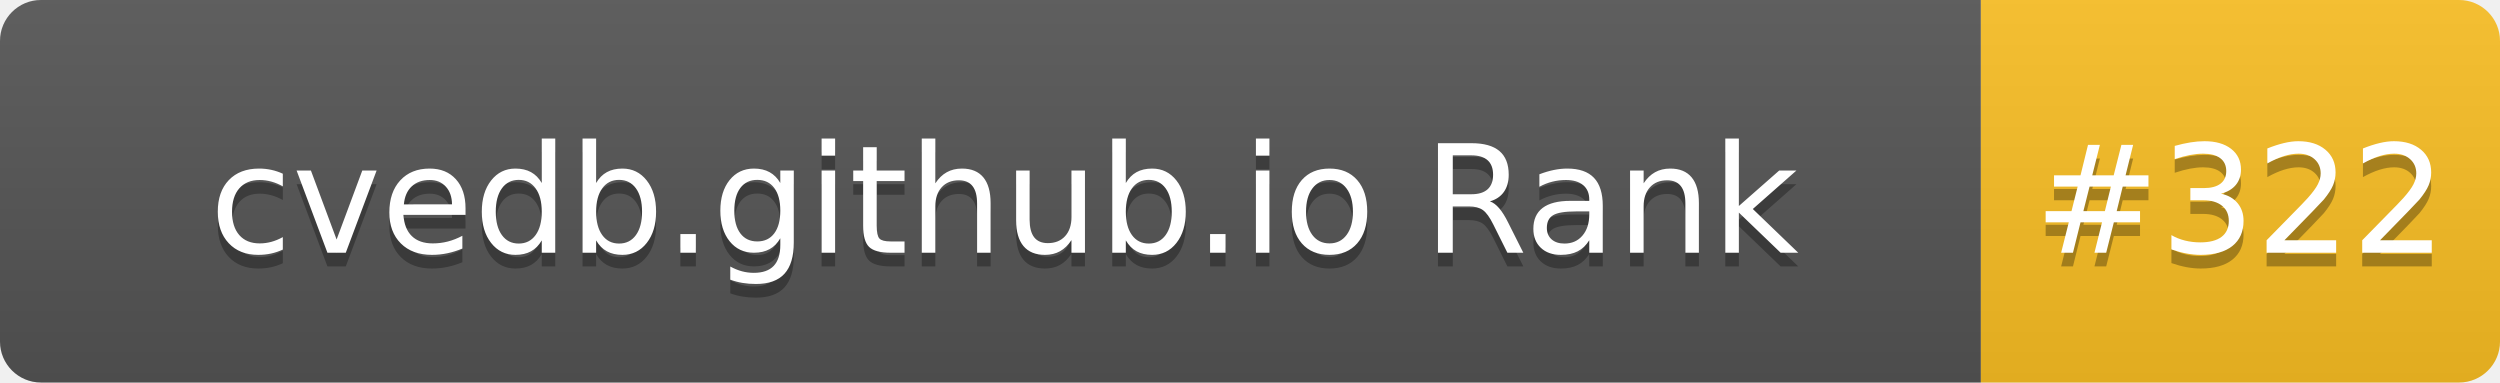
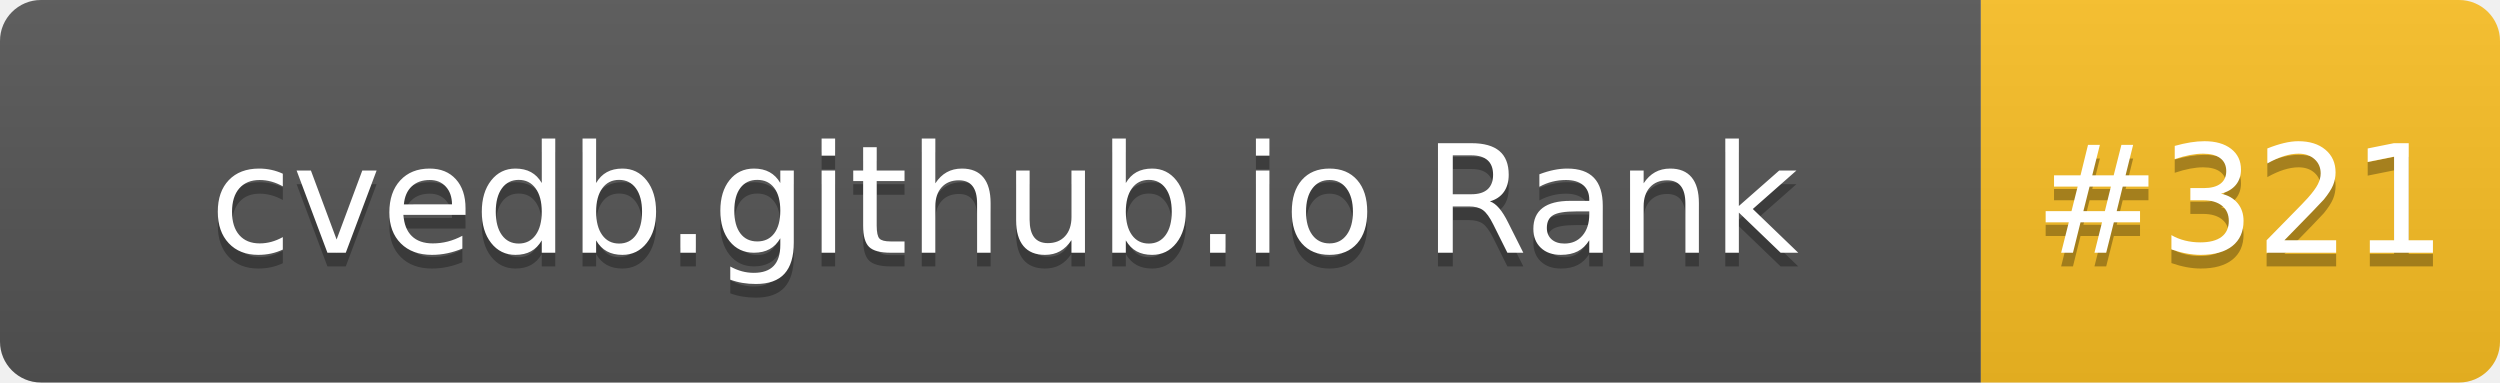
- <svg xmlns="http://www.w3.org/2000/svg" width="183" height="28" role="img" aria-label="cvedb.github.io Rank: #322">
+ <svg xmlns="http://www.w3.org/2000/svg" width="183" height="28" role="img" aria-label="cvedb.github.io Rank: #321">
  <linearGradient id="s" x2="0" y2="100%">
    <stop offset="0" stop-color="#bbb" stop-opacity=".1" />
    <stop offset="1" stop-opacity=".1" />
  </linearGradient>
  <clipPath id="r">
    <rect width="183" height="28" rx="3" fill="#fff" />
  </clipPath>
  <g clip-path="url(#r)">
    <rect width="145" height="28" fill="#555" />
    <rect x="145" width="38" height="28" fill="#FBBF24" />
    <rect width="183" height="28" fill="url(#s)" />
  </g>
  <g fill="#fff" text-anchor="middle" font-family="Verdana,Geneva,DejaVu Sans,sans-serif" text-rendering="geometricPrecision" font-size="110">
    <text aria-hidden="true" x="735" y="195" fill="#010101" fill-opacity=".3" transform="scale(.1)" textLength="1350">cvedb.github.io Rank</text>
    <text x="735" y="185" transform="scale(.1)" fill="#fff" textLength="1350">cvedb.github.io Rank</text>
-     <text aria-hidden="true" x="1640" y="195" fill="#010101" fill-opacity=".3" transform="scale(.1)" textLength="280">#322</text>
-     <text x="1640" y="185" transform="scale(.1)" fill="#fff" textLength="280">#322</text>
+     <text aria-hidden="true" x="1640" y="195" fill="#010101" fill-opacity=".3" transform="scale(.1)" textLength="280">#321</text>
+     <text x="1640" y="185" transform="scale(.1)" fill="#fff" textLength="280">#321</text>
  </g>
</svg>
